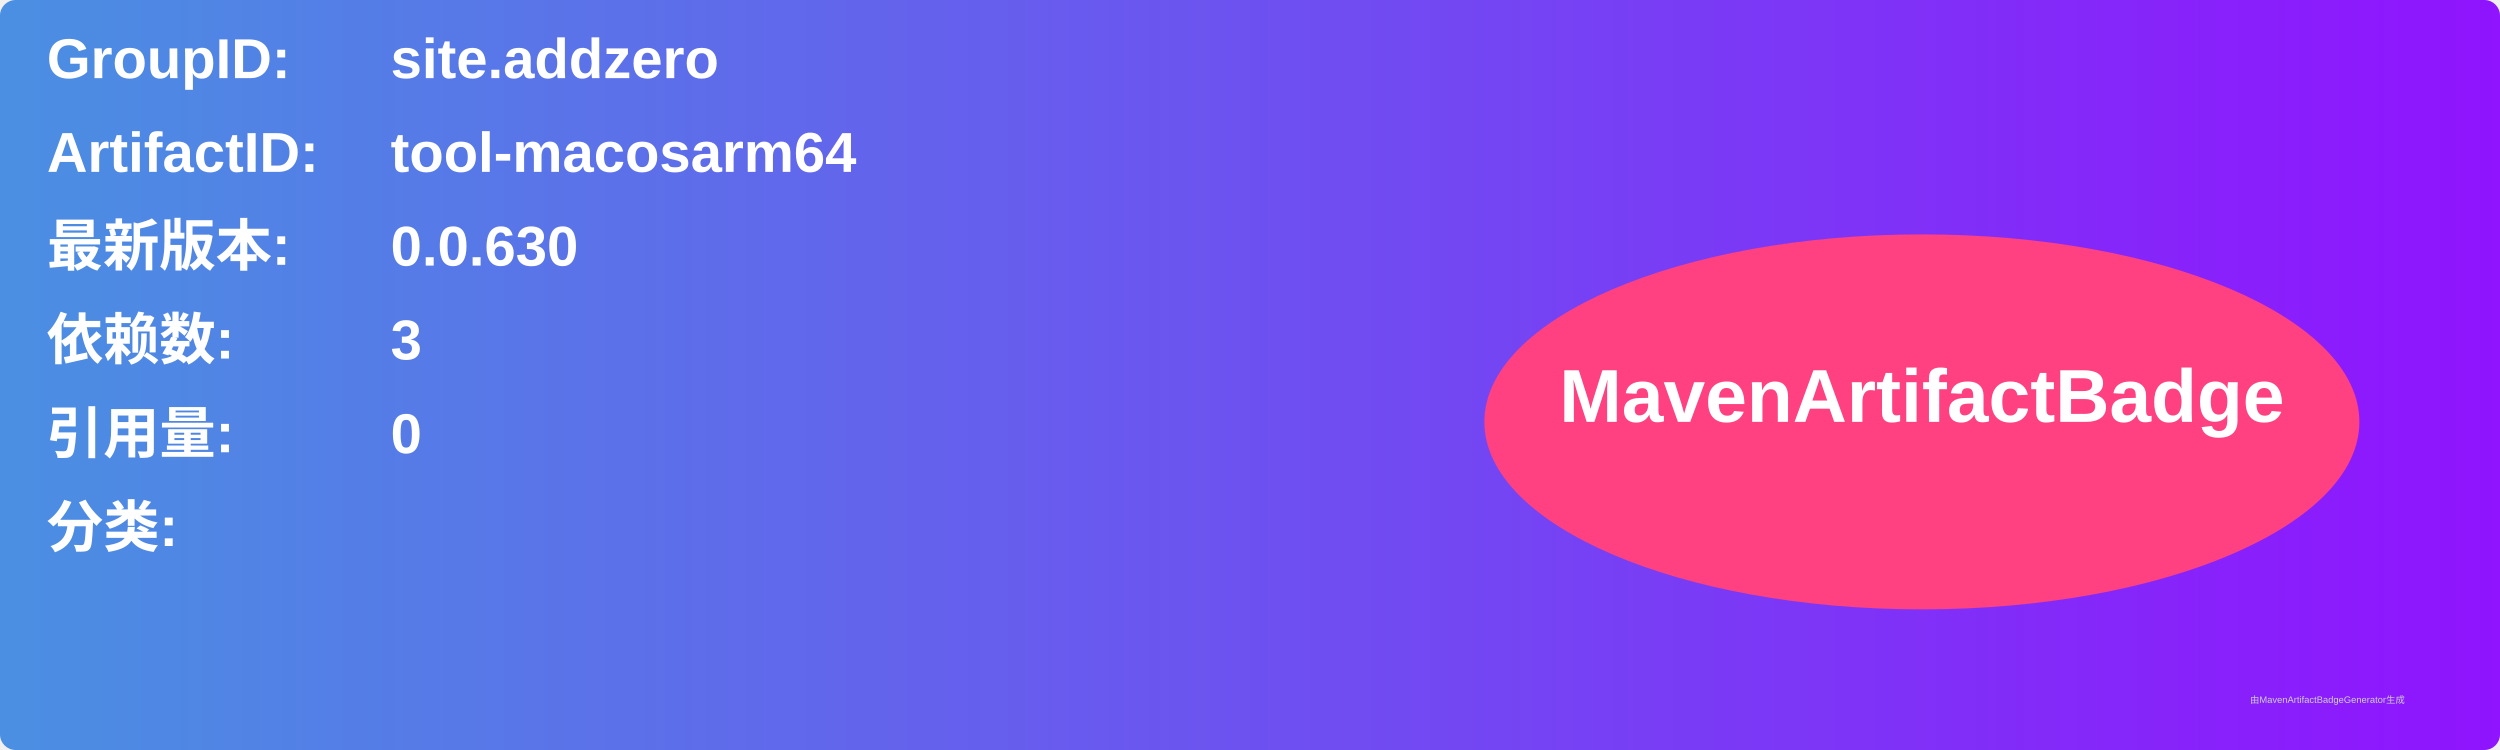
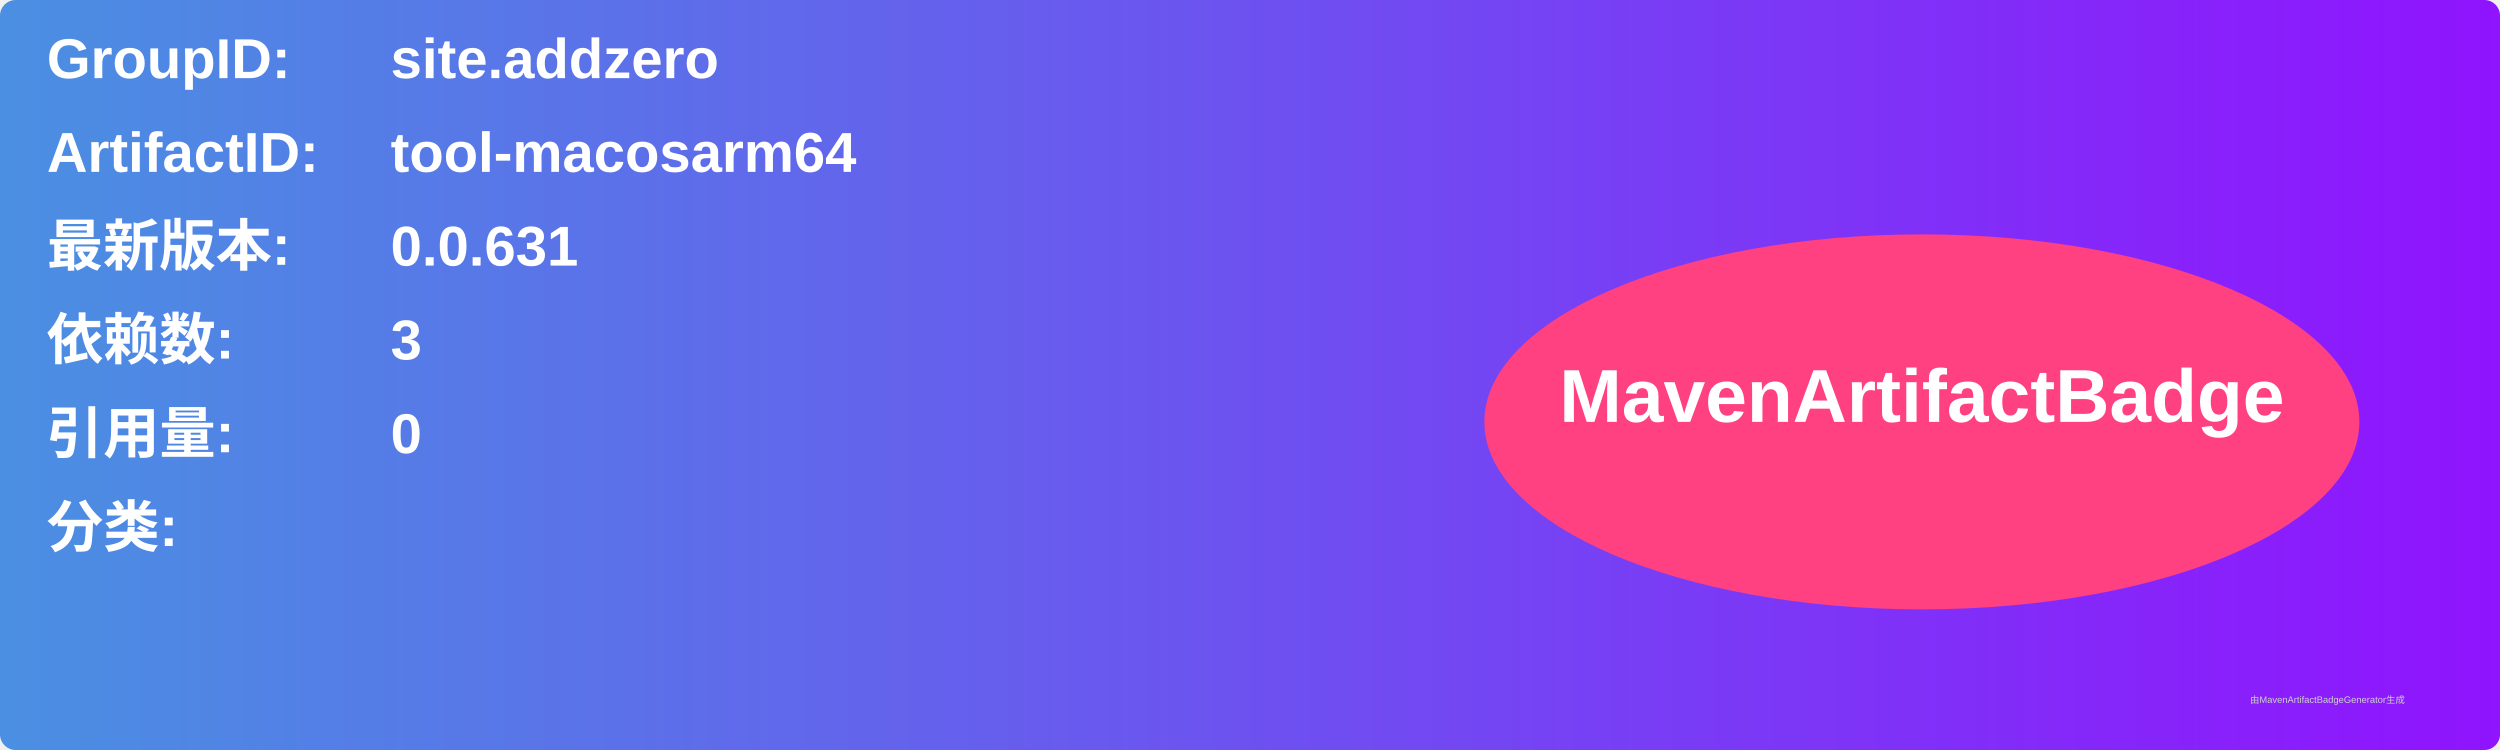
<svg xmlns="http://www.w3.org/2000/svg" width="800" height="240" viewBox="0 0 800 240">
  <linearGradient id="grad" x1="0%" y1="0%" x2="100%" y2="0%">
    <stop offset="0%" stop-color="#4a90e2" />
    <stop offset="100%" stop-color="#9013fe" />
  </linearGradient>
  <rect width="100%" height="100%" rx="5" ry="5" fill="url(#grad)" />
  <g transform="translate(15, 15)">
    <text x="0" y="10" font-family="Arial" font-size="18" fill="white" font-weight="bold" width="260">GroupID:</text>
    <text x="110" y="10" font-family="Arial" font-size="18" fill="white" font-weight="bold" width="460">site.addzero</text>
    <text x="0" y="40" font-family="Arial" font-size="18" fill="white" font-weight="bold" width="260">ArtifactID:</text>
    <text x="110" y="40" font-family="Arial" font-size="18" fill="white" font-weight="bold" width="460">tool-macosarm64</text>
    <text x="0" y="70" font-family="Arial" font-size="18" fill="white" font-weight="bold">最新版本:</text>
    <text x="110" y="70" font-family="Arial" font-size="18" fill="white" font-weight="bold">
-       <tspan font-weight="bold">0.0.630</tspan>
+       <tspan font-weight="bold">0.0.631</tspan>
    </text>
    <text x="0" y="100" font-family="Arial" font-size="18" fill="white" font-weight="bold">依赖数: </text>
    <text x="110" y="100" font-family="Arial" font-size="18" fill="white">
      <tspan font-weight="bold">3</tspan>
    </text>
    <text x="0" y="130" font-family="Arial" font-size="18" fill="white" font-weight="bold">引用量: </text>
    <text x="110" y="130" font-family="Arial" font-size="18" fill="white">
      <tspan font-weight="bold">0</tspan>
    </text>
    <text x="0" y="160" font-family="Arial" font-size="18" fill="white" font-weight="bold">分类:</text>
    <text x="10" y="190" font-family="Arial" font-size="10" fill="white">
      <tspan font-weight="bold" />
    </text>
    <ellipse cx="600" cy="120" rx="140" ry="60" fill="#ff4081" />
    <text x="600" y="120" text-anchor="middle" font-family="Arial" font-size="24" fill="white" font-weight="bold">MavenArtifactBadge</text>
  </g>
  <text x="720" y="225" font-family="Arial" font-size="3" fill="#d0d0d0">由MavenArtifactBadgeGenerator生成</text>
</svg>
